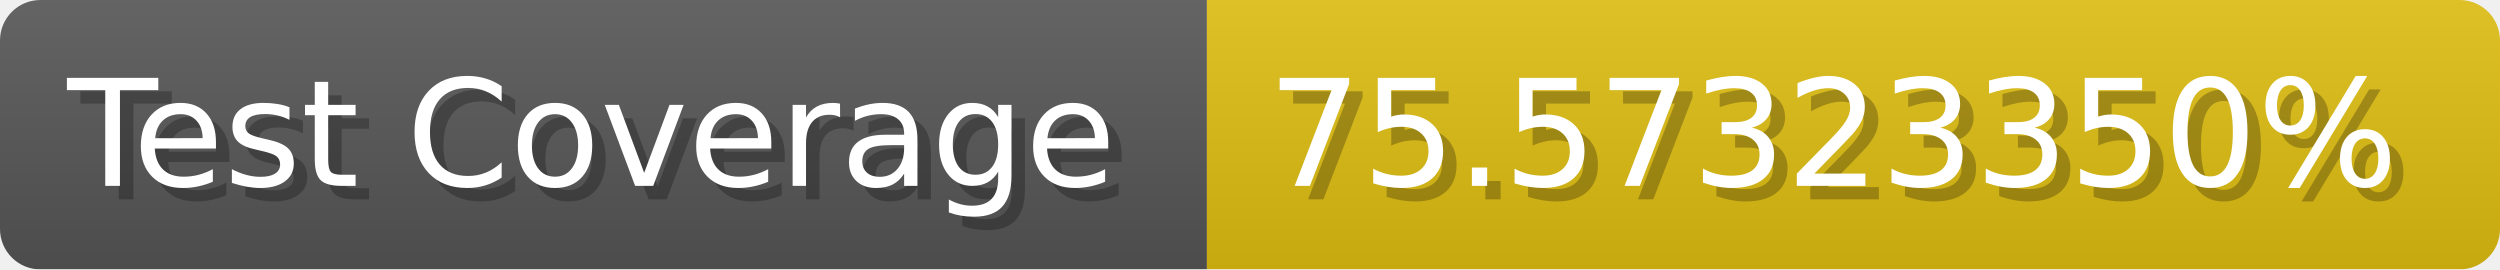
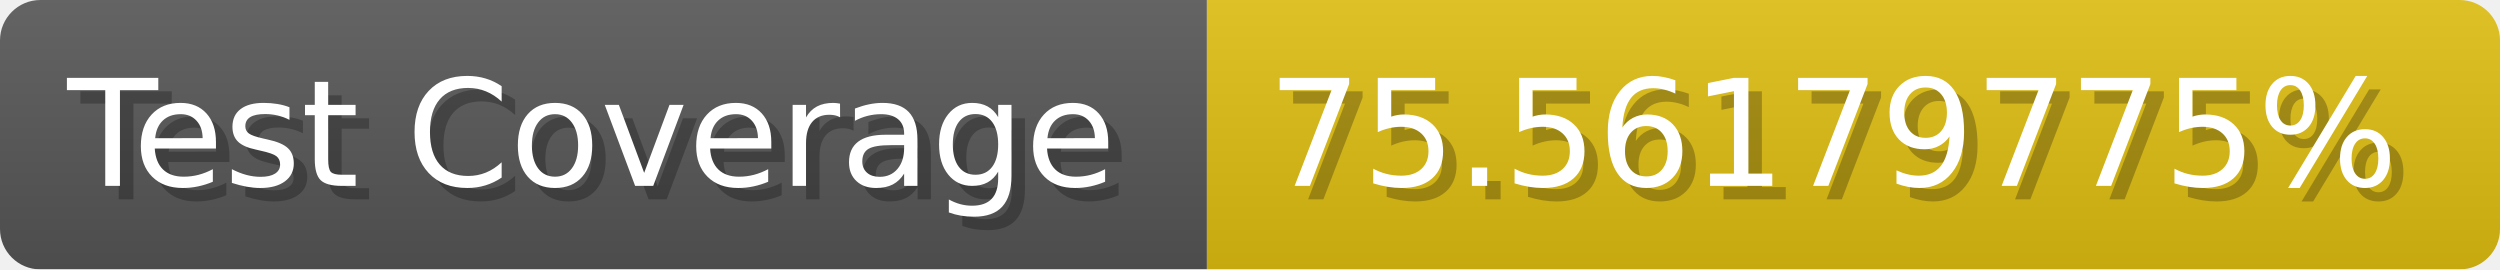
- <svg xmlns="http://www.w3.org/2000/svg" width="185.6" height="20" viewBox="0 0 1856 200" role="img" aria-label="Test Coverage: 75.57323350%">
+ <svg xmlns="http://www.w3.org/2000/svg" width="185.6" height="20" viewBox="0 0 1856 200" role="img" aria-label="Test Coverage: 75.56179775%">
  <linearGradient id="a" x2="0" y2="100%">
    <stop offset="0" stop-opacity=".1" stop-color="#EEE" />
    <stop offset="1" stop-opacity=".1" />
  </linearGradient>
  <mask id="m">
    <rect width="1856" height="200" rx="30" fill="#FFF" />
  </mask>
  <g mask="url(#m)">
    <rect width="896" height="200" fill="#555" />
    <rect width="960" height="200" fill="#DB1" x="896" />
    <rect width="1856" height="200" fill="url(#a)" />
  </g>
  <g aria-hidden="true" fill="#fff" text-anchor="start" font-family="Verdana,DejaVu Sans,sans-serif" font-size="110">
    <text x="60" y="148" textLength="796" fill="#000" opacity="0.25">Test Coverage</text>
    <text x="50" y="138" textLength="796">Test Coverage</text>
-     <text x="951" y="148" textLength="860" fill="#000" opacity="0.25">75.57323350%</text>
-     <text x="941" y="138" textLength="860">75.57323350%</text>
+     <text x="951" y="148" textLength="860" fill="#000" opacity="0.25">75.56179775%</text>
+     <text x="941" y="138" textLength="860">75.56179775%</text>
  </g>
</svg>
